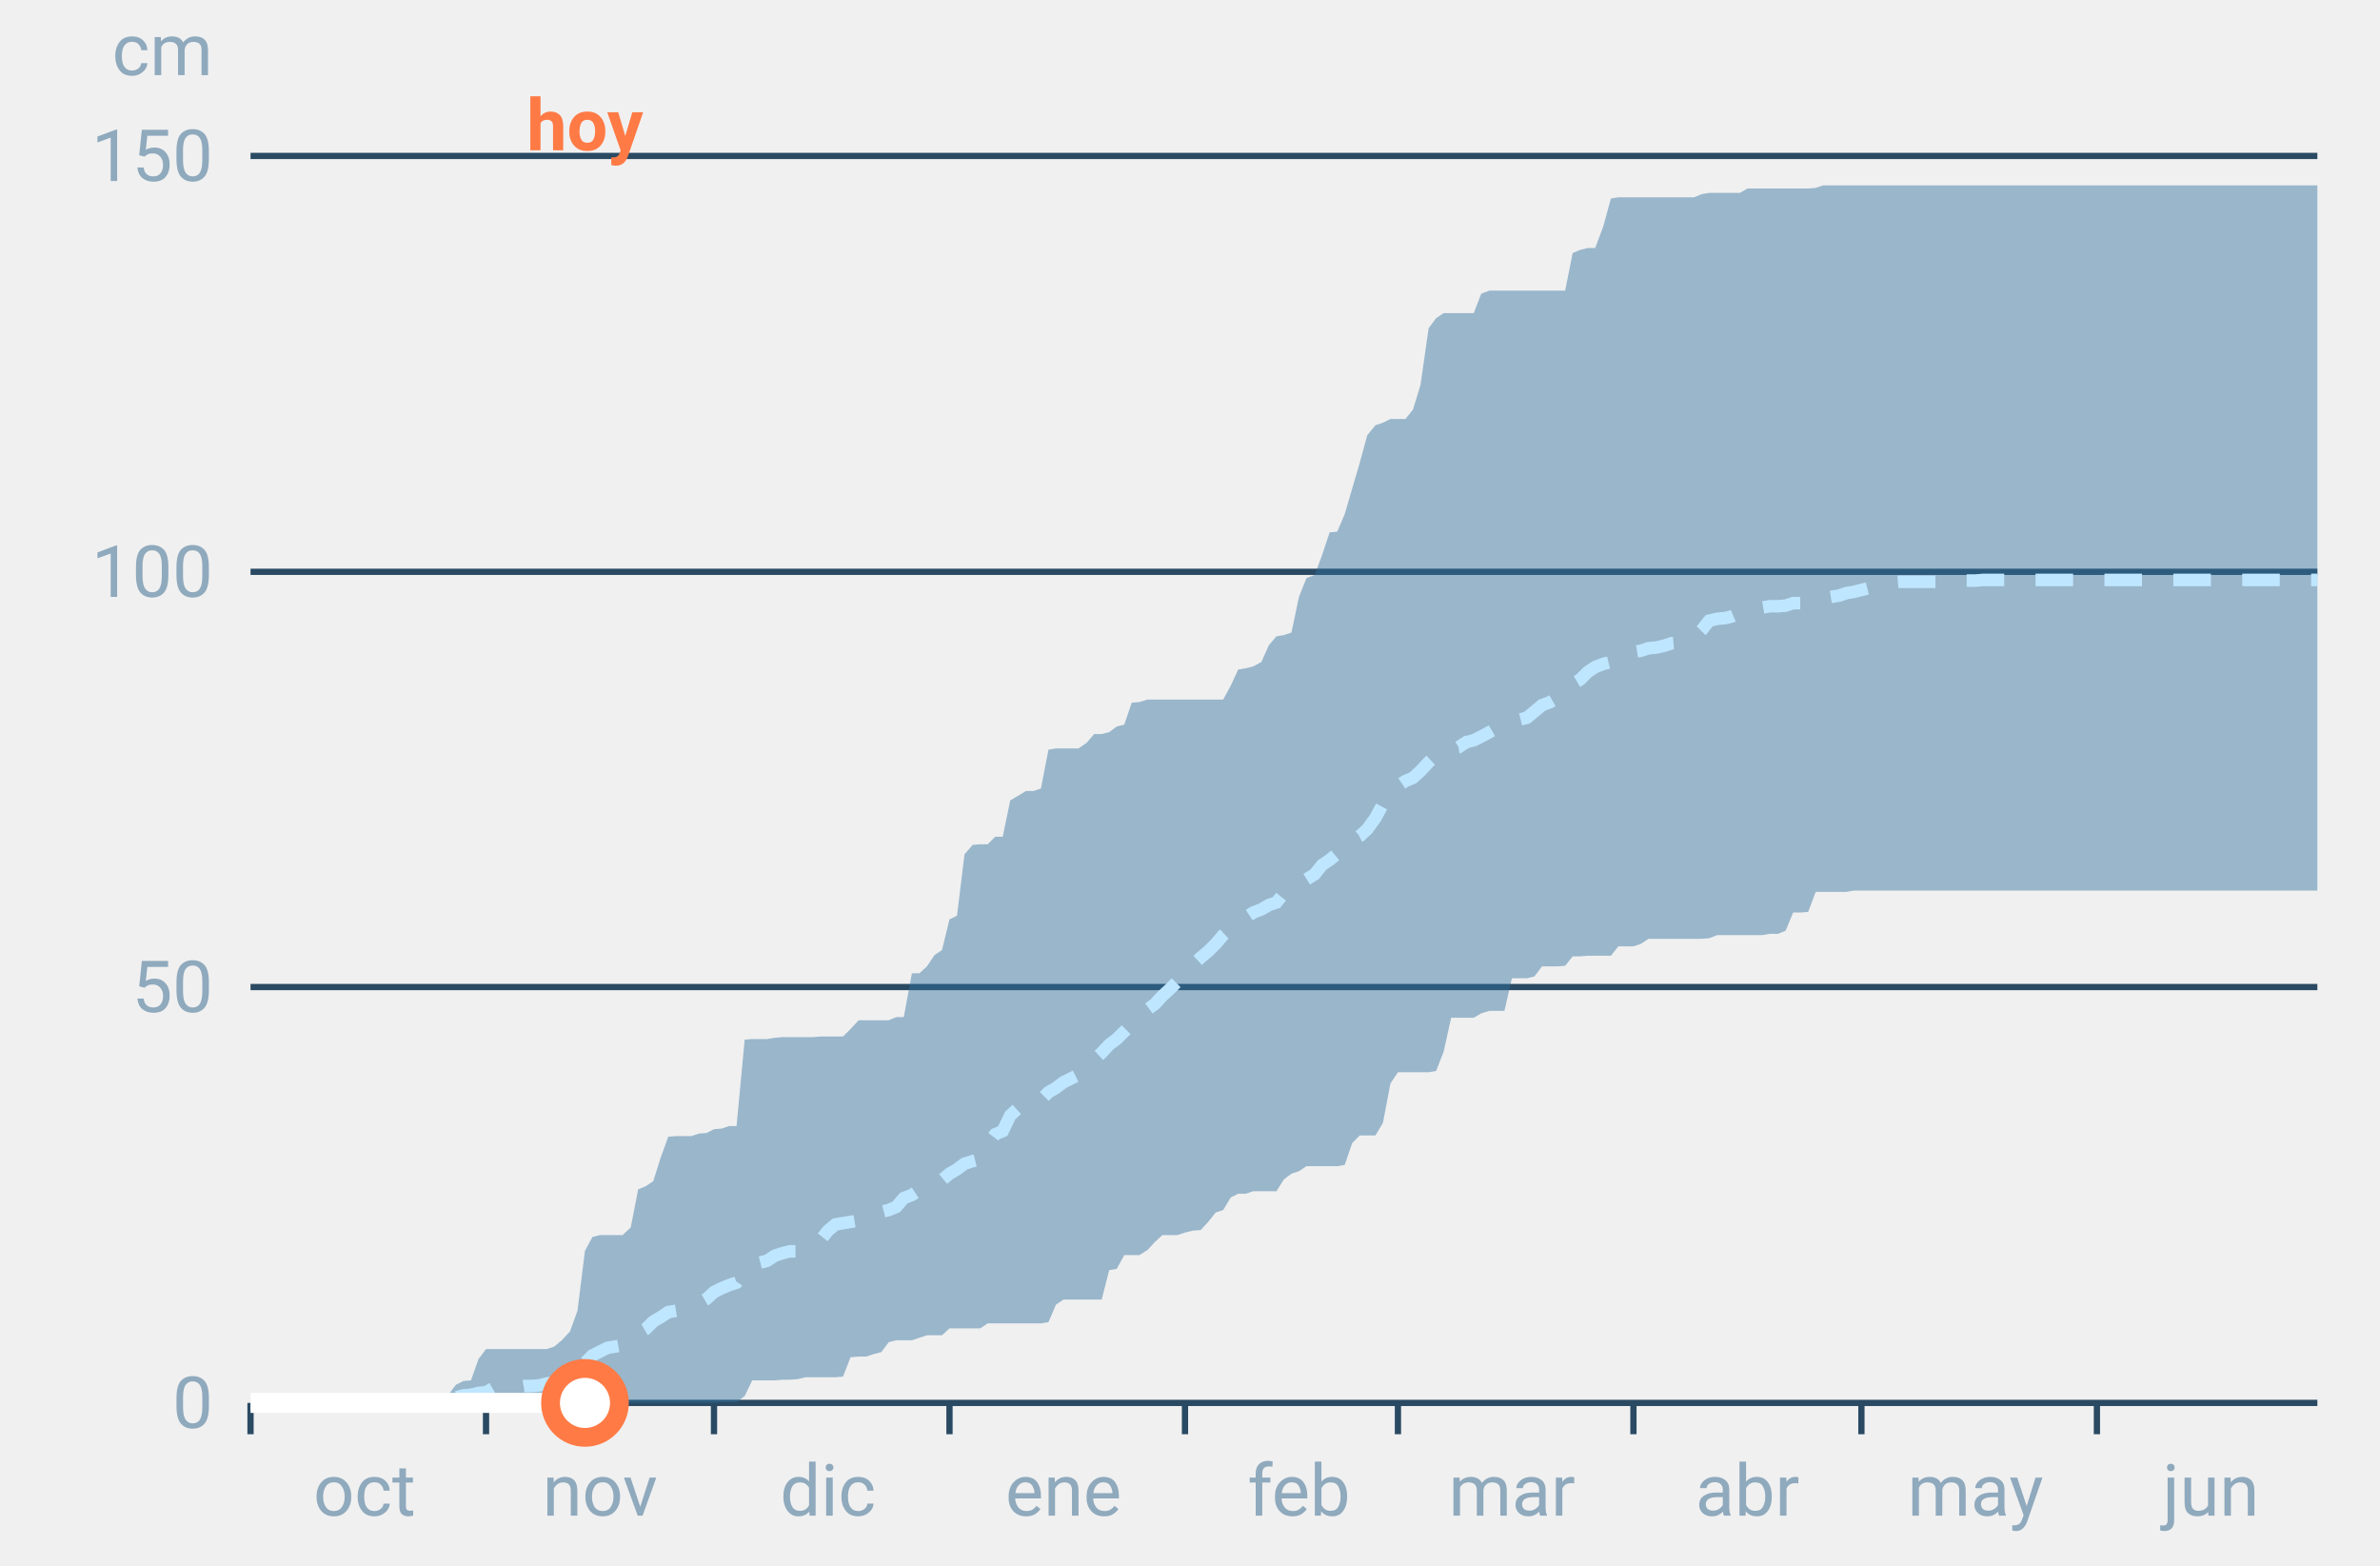
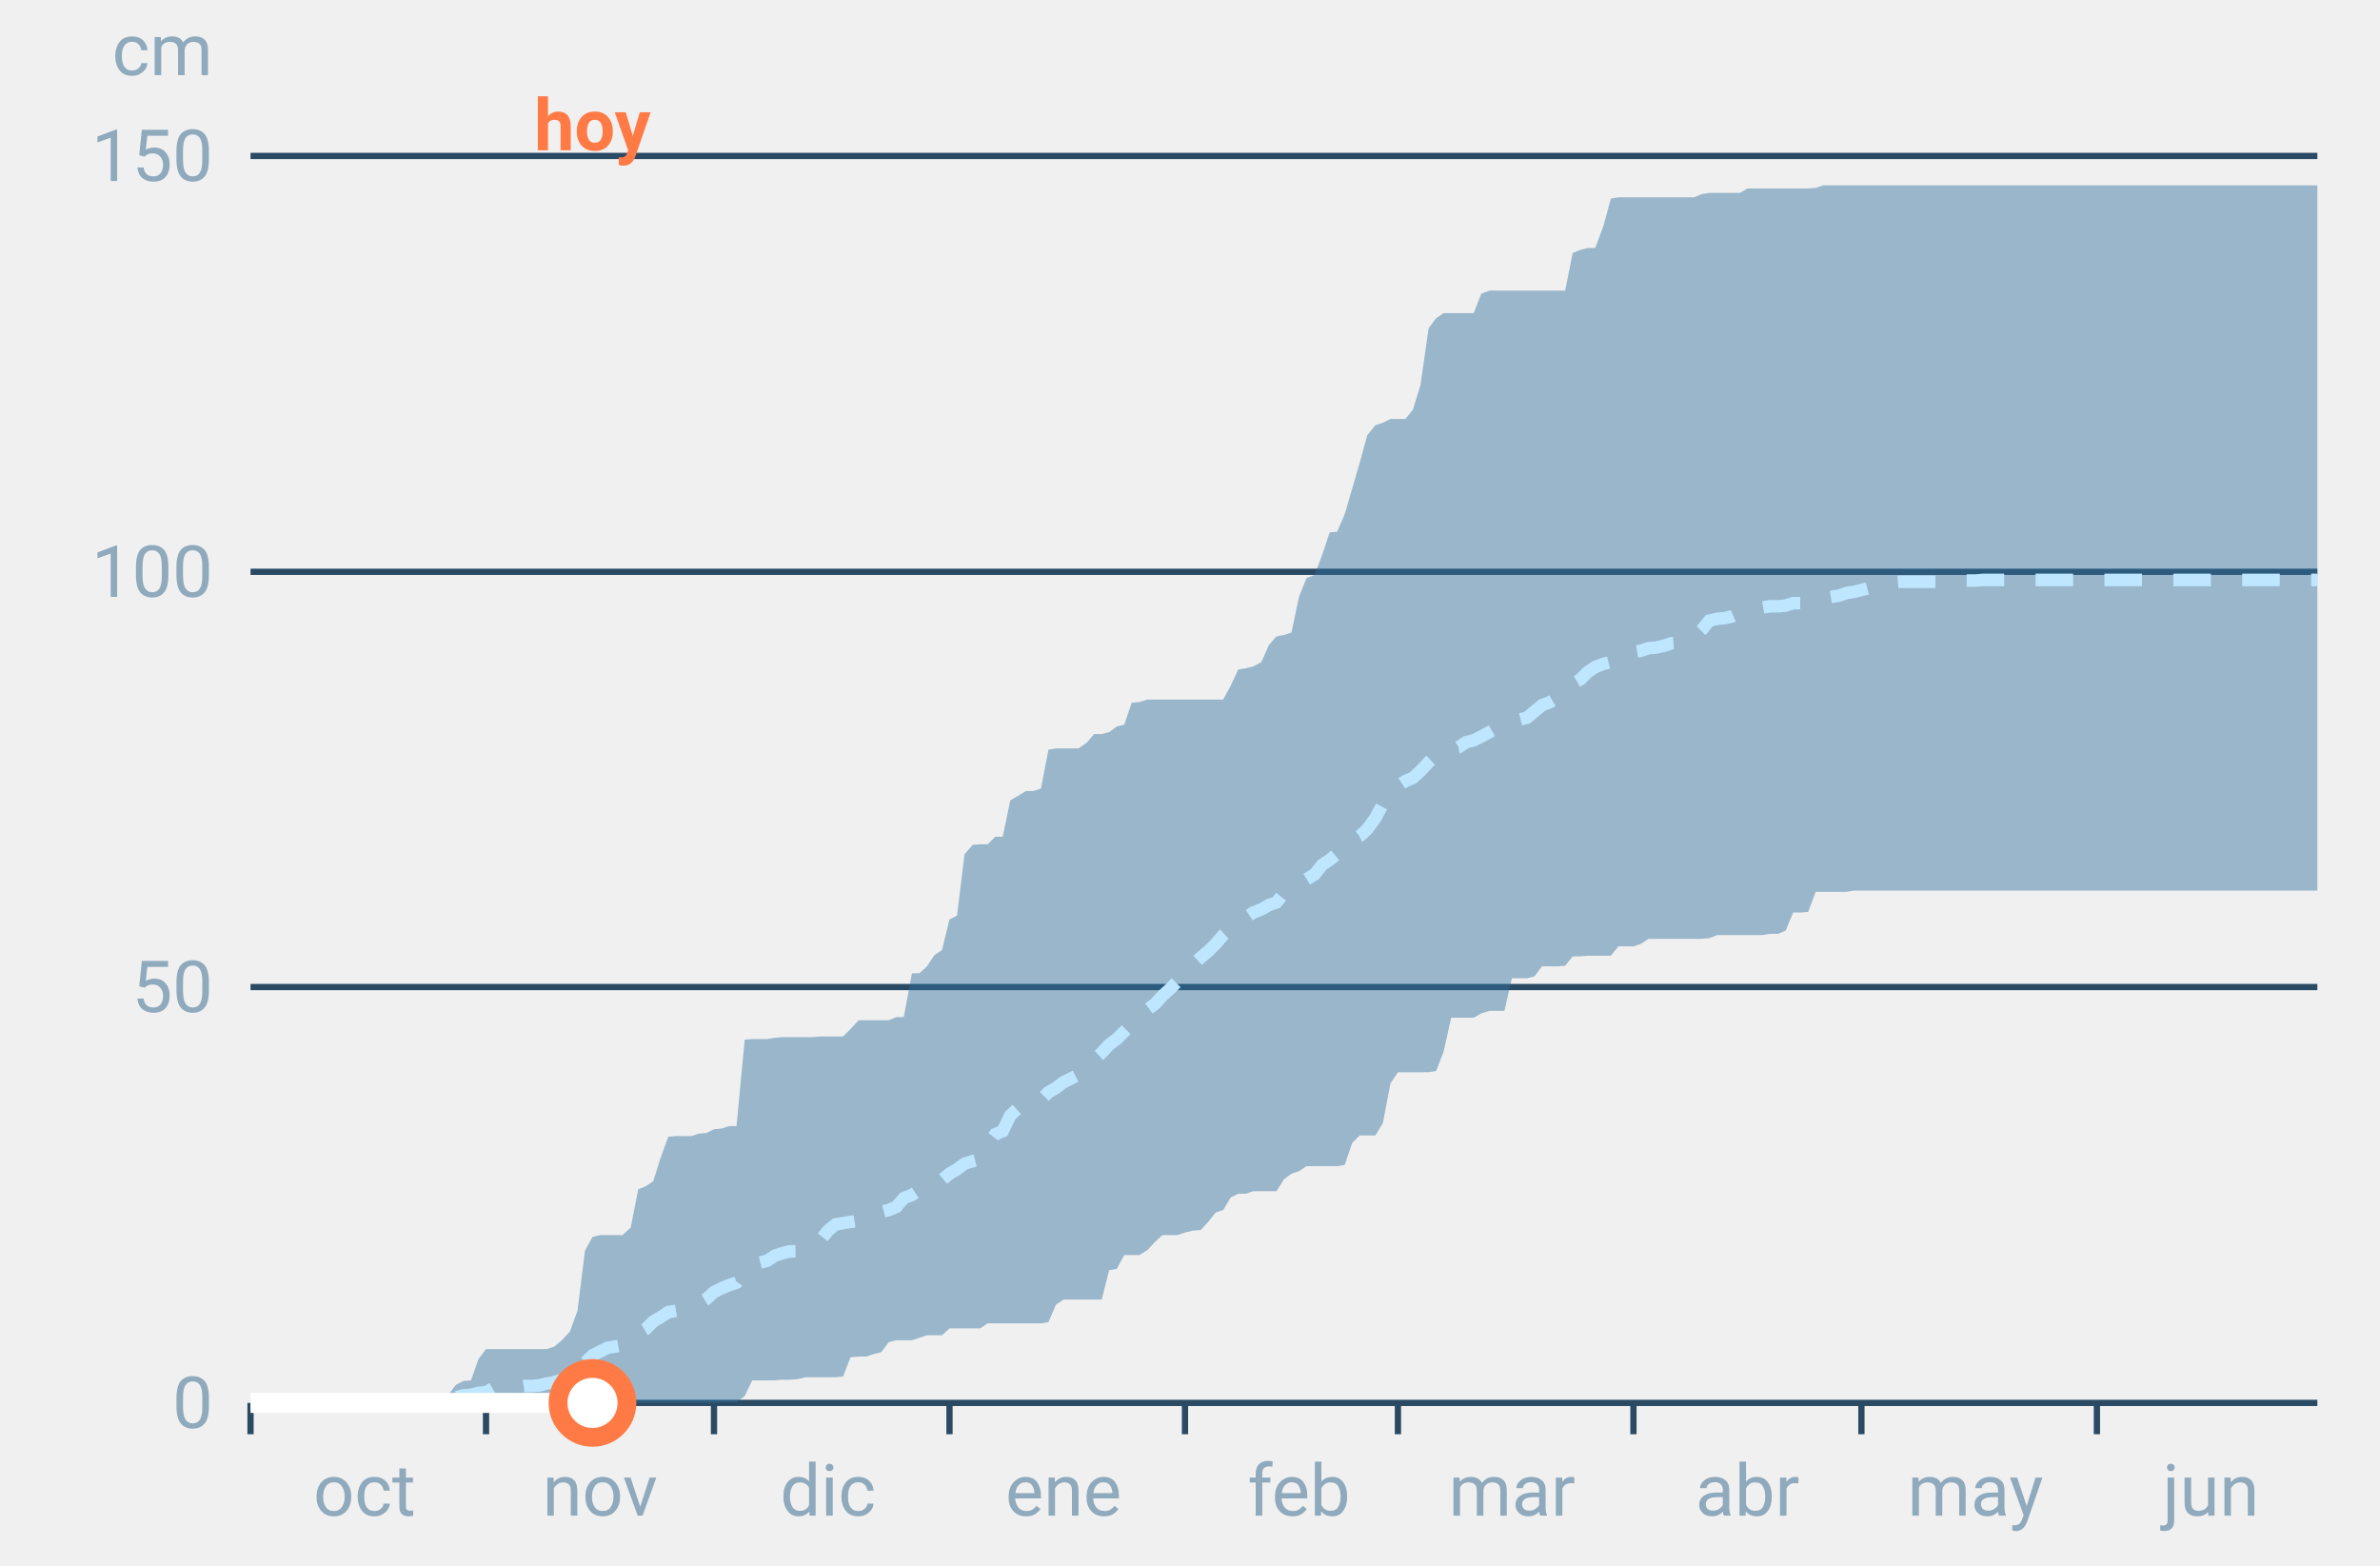
<svg xmlns="http://www.w3.org/2000/svg" font-family="-apple-system,BlinkMacSystemFont,Segoe UI,Roboto,Helvetica,Arial,sans-serif" viewBox="0 0 380 250" role="img" aria-labelledby="cgnv-ac-m" class="cgnv-svg">
  <line x1="40" x2="370" y1="224.0" y2="224.0" stroke="#2a4a63" />
  <text x="34" y="228.0" font-size="11.5" text-anchor="end" fill="#8fa9bd">0</text>
  <line x1="40" x2="370" y1="157.6" y2="157.6" stroke="#2a4a63" />
  <text x="34" y="161.6" font-size="11.5" text-anchor="end" fill="#8fa9bd">50</text>
  <line x1="40" x2="370" y1="91.3" y2="91.3" stroke="#2a4a63" />
  <text x="34" y="95.3" font-size="11.5" text-anchor="end" fill="#8fa9bd">100</text>
  <line x1="40" x2="370" y1="24.9" y2="24.9" stroke="#2a4a63" />
  <text x="34" y="28.9" font-size="11.5" text-anchor="end" fill="#8fa9bd">150</text>
  <text x="34" y="12" font-size="11.5" text-anchor="end" fill="#8fa9bd">cm</text>
  <line x1="40.0" x2="40.0" y1="224" y2="229" stroke="#2a4a63" />
  <text x="58.2" y="242" font-size="11.5" text-anchor="middle" fill="#8fa9bd">oct</text>
  <line x1="77.6" x2="77.6" y1="224" y2="229" stroke="#2a4a63" />
  <text x="95.8" y="242" font-size="11.5" text-anchor="middle" fill="#8fa9bd">nov</text>
  <line x1="114.0" x2="114.0" y1="224" y2="229" stroke="#2a4a63" />
  <text x="132.2" y="242" font-size="11.5" text-anchor="middle" fill="#8fa9bd">dic</text>
  <line x1="151.6" x2="151.6" y1="224" y2="229" stroke="#2a4a63" />
  <text x="169.8" y="242" font-size="11.5" text-anchor="middle" fill="#8fa9bd">ene</text>
  <line x1="189.2" x2="189.2" y1="224" y2="229" stroke="#2a4a63" />
  <text x="207.4" y="242" font-size="11.5" text-anchor="middle" fill="#8fa9bd">feb</text>
  <line x1="223.2" x2="223.2" y1="224" y2="229" stroke="#2a4a63" />
  <text x="241.4" y="242" font-size="11.5" text-anchor="middle" fill="#8fa9bd">mar</text>
  <line x1="260.8" x2="260.8" y1="224" y2="229" stroke="#2a4a63" />
  <text x="279.0" y="242" font-size="11.5" text-anchor="middle" fill="#8fa9bd">abr</text>
  <line x1="297.2" x2="297.2" y1="224" y2="229" stroke="#2a4a63" />
  <text x="315.4" y="242" font-size="11.5" text-anchor="middle" fill="#8fa9bd">may</text>
  <line x1="334.8" x2="334.8" y1="224" y2="229" stroke="#2a4a63" />
  <text x="353.0" y="242" font-size="11.5" text-anchor="middle" fill="#8fa9bd">jun</text>
  <polygon points="40.0,224.0 41.2,224.0 42.4,224.0 43.6,224.0 44.9,224.0 46.1,224.0 47.3,224.0 48.5,224.0 49.7,224.0 50.9,224.0 52.1,224.0 53.3,224.0 54.6,224.0 55.8,224.0 57.0,224.0 58.2,224.0 59.4,224.0 60.6,224.0 61.8,224.0 63.1,224.0 64.3,224.0 65.5,223.9 66.7,223.9 67.9,223.7 69.1,223.7 70.3,223.7 71.5,222.8 72.8,221.1 74.0,220.5 75.2,220.4 76.4,217.0 77.6,215.4 78.8,215.4 80.0,215.4 81.2,215.4 82.5,215.4 83.7,215.4 84.9,215.4 86.1,215.4 87.3,215.4 88.5,215.0 89.7,214.0 91.0,212.6 92.2,209.3 93.4,199.7 94.6,197.5 95.8,197.2 97.0,197.2 98.2,197.2 99.4,197.2 100.7,196.0 101.9,189.9 103.1,189.4 104.3,188.6 105.5,184.8 106.7,181.5 107.9,181.4 109.2,181.4 110.4,181.4 111.6,181.0 112.8,180.9 114.0,180.3 115.2,180.2 116.4,179.8 117.6,179.8 118.9,166.0 120.1,165.9 121.3,165.9 122.5,165.9 123.7,165.7 124.9,165.6 126.1,165.6 127.4,165.6 128.6,165.6 129.8,165.6 131.0,165.5 132.2,165.5 133.4,165.5 134.6,165.5 135.8,164.3 137.1,162.9 138.3,162.9 139.5,162.9 140.7,162.9 141.9,162.9 143.1,162.4 144.3,162.4 145.6,155.4 146.8,155.4 148.0,154.3 149.2,152.5 150.4,151.7 151.6,146.8 152.8,146.2 154.0,136.4 155.3,134.9 156.5,134.8 157.7,134.8 158.9,133.6 160.1,133.6 161.3,127.8 162.5,127.1 163.8,126.3 165.0,126.3 166.2,125.9 167.4,119.7 168.6,119.5 169.8,119.5 171.0,119.5 172.2,119.5 173.5,118.6 174.7,117.2 175.9,117.2 177.1,116.9 178.3,116.0 179.5,115.7 180.7,112.2 181.9,112.1 183.2,111.7 184.4,111.7 185.6,111.7 186.8,111.7 188.0,111.7 189.2,111.7 190.4,111.7 191.7,111.7 192.9,111.7 194.1,111.7 195.3,111.7 196.5,109.5 197.7,106.9 198.9,106.7 200.1,106.4 201.4,105.7 202.6,103.0 203.8,101.6 205.0,101.4 206.2,101.0 207.4,95.3 208.6,92.3 209.9,91.8 211.1,88.6 212.3,85.0 213.5,84.9 214.7,82.1 215.9,78.0 217.1,73.9 218.3,69.5 219.6,67.9 220.8,67.5 222.0,66.9 223.2,66.9 224.4,66.9 225.6,65.4 226.8,61.5 228.1,52.4 229.3,50.8 230.5,50.0 231.7,50.0 232.9,50.0 234.1,50.0 235.3,50.0 236.5,46.9 237.8,46.4 239.0,46.4 240.2,46.4 241.4,46.4 242.6,46.4 243.8,46.4 245.0,46.4 246.2,46.4 247.5,46.4 248.7,46.4 249.9,46.4 251.1,40.4 252.3,39.9 253.5,39.6 254.7,39.6 256.0,36.1 257.2,31.7 258.4,31.5 259.6,31.5 260.8,31.5 262.0,31.5 263.2,31.5 264.4,31.5 265.7,31.5 266.9,31.5 268.1,31.5 269.3,31.5 270.5,31.5 271.7,31.0 272.9,30.8 274.2,30.8 275.4,30.8 276.6,30.8 277.8,30.8 279.0,30.1 280.2,30.1 281.4,30.1 282.6,30.1 283.9,30.1 285.1,30.1 286.3,30.1 287.5,30.1 288.7,30.1 289.9,30.0 291.1,29.6 292.4,29.6 293.6,29.6 294.8,29.6 296.0,29.6 297.2,29.6 298.4,29.6 299.6,29.6 300.8,29.6 302.1,29.6 303.3,29.6 304.5,29.6 305.7,29.6 306.9,29.6 308.1,29.6 309.3,29.6 310.6,29.6 311.8,29.6 313.0,29.6 314.2,29.6 315.4,29.6 316.6,29.6 317.8,29.6 319.0,29.6 320.3,29.6 321.5,29.6 322.7,29.6 323.9,29.6 325.1,29.6 326.3,29.6 327.5,29.6 328.8,29.6 330.0,29.6 331.2,29.6 332.4,29.6 333.6,29.6 334.8,29.6 336.0,29.6 337.2,29.6 338.5,29.6 339.7,29.6 340.9,29.6 342.1,29.6 343.3,29.6 344.5,29.6 345.7,29.6 346.9,29.6 348.2,29.6 349.4,29.6 350.6,29.6 351.8,29.6 353.0,29.6 354.2,29.6 355.4,29.6 356.7,29.6 357.9,29.6 359.1,29.6 360.3,29.6 361.5,29.6 362.7,29.6 363.9,29.6 365.1,29.6 366.4,29.6 367.6,29.6 368.8,29.6 370.0,29.6 370.0,142.2 368.8,142.2 367.6,142.2 366.4,142.2 365.1,142.2 363.9,142.2 362.7,142.2 361.5,142.2 360.3,142.2 359.1,142.2 357.9,142.2 356.7,142.2 355.4,142.2 354.2,142.2 353.0,142.2 351.8,142.2 350.6,142.2 349.4,142.2 348.2,142.2 346.9,142.2 345.7,142.2 344.5,142.2 343.3,142.2 342.1,142.2 340.9,142.2 339.7,142.2 338.5,142.2 337.2,142.2 336.0,142.2 334.8,142.2 333.6,142.2 332.4,142.2 331.2,142.2 330.0,142.2 328.8,142.2 327.5,142.2 326.3,142.2 325.1,142.2 323.9,142.2 322.7,142.2 321.5,142.2 320.3,142.2 319.0,142.2 317.8,142.2 316.6,142.2 315.4,142.2 314.2,142.2 313.0,142.2 311.8,142.2 310.6,142.2 309.3,142.2 308.1,142.2 306.9,142.2 305.7,142.2 304.5,142.2 303.3,142.2 302.1,142.2 300.8,142.2 299.6,142.2 298.4,142.2 297.2,142.2 296.0,142.2 294.8,142.4 293.6,142.4 292.4,142.4 291.1,142.4 289.9,142.4 288.7,145.6 287.5,145.7 286.3,145.7 285.1,148.6 283.9,149.1 282.6,149.1 281.4,149.3 280.2,149.3 279.0,149.3 277.8,149.3 276.6,149.3 275.4,149.3 274.2,149.3 272.9,149.8 271.7,149.9 270.5,149.9 269.3,149.9 268.1,149.9 266.9,149.9 265.7,149.9 264.4,149.9 263.2,149.9 262.0,150.7 260.8,151.1 259.6,151.1 258.4,151.1 257.2,152.6 256.0,152.6 254.7,152.6 253.5,152.6 252.3,152.7 251.1,152.7 249.9,154.2 248.7,154.3 247.5,154.3 246.2,154.3 245.0,155.9 243.8,156.2 242.6,156.2 241.4,156.2 240.2,161.4 239.0,161.4 237.8,161.4 236.5,161.8 235.3,162.5 234.1,162.5 232.9,162.5 231.7,162.5 230.5,167.9 229.3,171.0 228.1,171.2 226.8,171.2 225.6,171.2 224.4,171.2 223.2,171.2 222.0,173.0 220.8,179.3 219.6,181.3 218.3,181.3 217.1,181.3 215.9,182.5 214.7,186.0 213.5,186.2 212.3,186.2 211.1,186.2 209.9,186.2 208.6,186.2 207.4,187.0 206.2,187.4 205.0,188.3 203.8,190.2 202.6,190.2 201.4,190.2 200.1,190.2 198.9,190.6 197.7,190.6 196.5,191.2 195.3,193.2 194.1,193.6 192.9,195.1 191.7,196.4 190.4,196.5 189.2,196.8 188.0,197.2 186.8,197.2 185.6,197.2 184.4,198.3 183.2,199.6 181.9,200.4 180.7,200.4 179.5,200.4 178.3,202.6 177.1,202.8 175.9,207.5 174.7,207.5 173.5,207.5 172.2,207.5 171.0,207.5 169.8,207.5 168.6,208.3 167.4,211.1 166.2,211.3 165.0,211.3 163.8,211.3 162.5,211.3 161.3,211.3 160.1,211.3 158.9,211.3 157.7,211.3 156.5,212.1 155.3,212.1 154.0,212.1 152.8,212.1 151.6,212.1 150.4,213.2 149.2,213.2 148.0,213.2 146.8,213.6 145.6,214.0 144.3,214.0 143.1,214.0 141.9,214.3 140.7,215.9 139.5,216.2 138.3,216.6 137.1,216.6 135.8,216.7 134.6,219.8 133.4,219.9 132.2,219.9 131.0,219.9 129.8,219.9 128.6,219.9 127.4,220.2 126.1,220.3 124.9,220.3 123.7,220.4 122.5,220.4 121.3,220.4 120.1,220.4 118.9,222.9 117.6,223.9 116.4,223.9 115.2,223.9 114.0,224.0 112.8,224.0 111.6,224.0 110.4,224.0 109.2,224.0 107.9,224.0 106.7,224.0 105.5,224.0 104.3,224.0 103.1,224.0 101.9,224.0 100.7,224.0 99.4,224.0 98.2,224.0 97.0,224.0 95.8,224.0 94.6,224.0 93.4,224.0 92.2,224.0 91.0,224.0 89.7,224.0 88.5,224.0 87.3,224.0 86.1,224.0 84.9,224.0 83.7,224.0 82.5,224.0 81.2,224.0 80.0,224.0 78.8,224.0 77.6,224.0 76.4,224.0 75.2,224.0 74.0,224.0 72.8,224.0 71.5,224.0 70.3,224.0 69.1,224.0 67.9,224.0 66.7,224.0 65.5,224.0 64.3,224.0 63.1,224.0 61.8,224.0 60.6,224.0 59.4,224.0 58.2,224.0 57.0,224.0 55.8,224.0 54.6,224.0 53.3,224.0 52.1,224.0 50.9,224.0 49.7,224.0 48.5,224.0 47.3,224.0 46.1,224.0 44.9,224.0 43.6,224.0 42.4,224.0 41.2,224.0 40.0,224.0" fill="#2f6f9f" fill-opacity=".45" />
  <polyline points="40.0,224.0 41.2,224.0 42.4,224.0 43.6,224.0 44.9,224.0 46.1,224.0 47.3,224.0 48.5,224.0 49.7,224.0 50.9,224.0 52.1,224.0 53.3,224.0 54.6,224.0 55.8,224.0 57.0,224.0 58.2,224.0 59.4,224.0 60.6,224.0 61.8,224.0 63.1,223.9 64.3,223.9 65.5,223.9 66.7,223.6 67.9,223.6 69.1,223.6 70.3,223.6 71.5,223.5 72.8,223.1 74.0,222.8 75.2,222.7 76.4,222.4 77.6,222.3 78.8,221.6 80.0,221.5 81.2,221.5 82.5,221.5 83.7,221.3 84.9,221.3 86.1,221.2 87.3,220.9 88.5,220.7 89.7,220.3 91.0,219.8 92.2,218.8 93.4,217.6 94.6,216.4 95.8,215.8 97.0,215.2 98.2,215.0 99.4,214.8 100.7,213.9 101.9,212.9 103.1,212.2 104.3,211.0 105.5,210.3 106.7,209.5 107.9,209.3 109.2,209.1 110.4,208.9 111.6,208.1 112.8,207.4 114.0,206.3 115.2,205.7 116.4,205.2 117.6,204.8 118.9,202.9 120.1,202.1 121.3,201.6 122.5,201.3 123.7,200.5 124.9,200.1 126.1,199.8 127.4,199.8 128.6,199.2 129.8,198.8 131.0,198.0 132.2,196.5 133.4,195.5 134.6,195.3 135.8,195.1 137.1,194.9 138.3,194.7 139.5,194.3 140.7,193.5 141.9,193.2 143.1,192.7 144.3,191.3 145.6,190.8 146.8,190.0 148.0,189.4 149.2,189.1 150.4,188.4 151.6,187.4 152.8,186.7 154.0,185.8 155.3,185.4 156.5,185.1 157.7,182.7 158.9,181.1 160.1,180.6 161.3,178.1 162.5,177.0 163.8,176.5 165.0,176.4 166.2,175.6 167.4,174.4 168.6,173.7 169.8,172.8 171.0,172.2 172.2,171.6 173.5,170.5 174.7,169.2 175.9,168.1 177.1,166.8 178.3,165.9 179.5,164.7 180.7,163.5 181.9,162.7 183.2,161.2 184.4,160.3 185.6,159.0 186.8,157.9 188.0,156.7 189.2,155.8 190.4,154.1 191.7,152.9 192.9,151.9 194.1,150.7 195.3,149.3 196.5,148.2 197.7,147.3 198.9,146.5 200.1,145.7 201.4,145.2 202.6,144.5 203.8,144.1 205.0,142.6 206.2,141.7 207.4,141.0 208.6,140.4 209.9,139.6 211.1,138.1 212.3,137.3 213.5,136.3 214.7,134.8 215.9,134.1 217.1,133.5 218.3,132.4 219.6,130.6 220.8,128.4 222.0,126.4 223.2,125.5 224.4,124.7 225.6,124.2 226.8,123.1 228.1,121.7 229.3,120.6 230.5,119.9 231.7,119.5 232.9,119.3 234.1,118.5 235.3,118.2 236.5,117.6 237.8,116.9 239.0,116.2 240.2,116.0 241.4,115.2 242.6,114.9 243.8,114.6 245.0,113.6 246.2,112.6 247.5,112.1 248.7,111.4 249.9,110.4 251.1,109.2 252.3,108.5 253.5,107.3 254.7,106.5 256.0,106.0 257.2,105.7 258.4,105.3 259.6,104.3 260.8,104.1 262.0,103.9 263.2,103.5 264.4,103.4 265.7,103.1 266.9,102.7 268.1,102.6 269.3,102.3 270.5,101.8 271.7,100.6 272.9,99.1 274.2,98.8 275.4,98.7 276.6,98.4 277.8,97.9 279.0,97.4 280.2,97.1 281.4,97.0 282.6,96.8 283.9,96.8 285.1,96.7 286.3,96.3 287.5,96.3 288.7,95.9 289.9,95.8 291.1,95.5 292.4,95.3 293.6,95.1 294.8,94.7 296.0,94.5 297.2,94.2 298.4,93.9 299.6,93.7 300.8,93.3 302.1,93.0 303.3,92.9 304.5,92.9 305.7,92.9 306.9,92.9 308.1,92.9 309.3,92.9 310.6,92.9 311.8,92.7 313.0,92.7 314.2,92.7 315.4,92.7 316.6,92.6 317.8,92.6 319.0,92.6 320.3,92.6 321.5,92.6 322.7,92.6 323.9,92.6 325.1,92.6 326.3,92.6 327.5,92.6 328.8,92.6 330.0,92.6 331.2,92.6 332.4,92.6 333.6,92.6 334.8,92.6 336.0,92.6 337.2,92.6 338.5,92.6 339.7,92.6 340.9,92.6 342.1,92.6 343.3,92.6 344.5,92.6 345.7,92.6 346.9,92.6 348.2,92.6 349.4,92.6 350.6,92.6 351.8,92.6 353.0,92.6 354.2,92.6 355.4,92.6 356.7,92.6 357.9,92.6 359.1,92.6 360.3,92.6 361.5,92.6 362.7,92.6 363.9,92.6 365.1,92.6 366.4,92.6 367.6,92.6 368.8,92.6 370.0,92.6" fill="none" stroke="#bfe6ff" stroke-width="2" stroke-dasharray="6 5" />
-   <polyline points="40.0,224.0 41.2,224.0 42.4,224.0 43.6,224.0 44.9,224.0 46.1,224.0 47.3,224.0 48.5,224.0 49.7,224.0 50.9,224.0 52.1,224.0 53.3,224.0 54.6,224.0 55.8,224.0 57.0,224.0 58.2,224.0 59.4,224.0 60.6,224.0 61.8,224.0 63.1,224.0 64.3,224.0 65.5,224.0 66.7,224.0 67.9,224.0 69.1,224.0 70.3,224.0 71.5,224.0 72.8,224.0 74.0,224.0 75.2,224.0 76.4,224.0 77.6,224.0 78.8,224.0 80.0,224.0 81.2,224.0 82.5,224.0 83.7,224.0 84.9,224.0 86.1,224.0 87.3,224.0 88.5,224.0 89.7,224.0 91.0,224.0 92.2,224.0 93.4,224.0" fill="none" stroke="#fff" stroke-width="3.2" stroke-linejoin="round" />
-   <circle cx="93.4" cy="224.0" r="5.5" fill="#fff" stroke="#ff7a45" stroke-width="3" />
-   <text x="93.4" y="24" font-size="11.5" font-weight="700" text-anchor="middle" fill="#ff7a45">hoy</text>
+   <polyline points="40.0,224.0 41.2,224.0 42.4,224.0 43.6,224.0 44.9,224.0 46.1,224.0 47.3,224.0 48.5,224.0 49.7,224.0 50.9,224.0 52.1,224.0 53.3,224.0 54.6,224.0 55.8,224.0 57.0,224.0 58.2,224.0 59.4,224.0 60.6,224.0 61.8,224.0 63.1,224.0 64.3,224.0 65.5,224.0 66.7,224.0 67.9,224.0 69.1,224.0 70.3,224.0 71.5,224.0 72.8,224.0 74.0,224.0 75.2,224.0 76.4,224.0 77.6,224.0 78.8,224.0 80.0,224.0 81.2,224.0 82.5,224.0 83.7,224.0 84.9,224.0 86.1,224.0 87.3,224.0 88.5,224.0 89.7,224.0 91.0,224.0 92.2,224.0 93.4,224.0 94.6,224.0" fill="none" stroke="#fff" stroke-width="3.2" stroke-linejoin="round" />
+   <circle cx="94.6" cy="224.0" r="5.5" fill="#fff" stroke="#ff7a45" stroke-width="3" />
+   <text x="94.6" y="24" font-size="11.5" font-weight="700" text-anchor="middle" fill="#ff7a45">hoy</text>
</svg>
